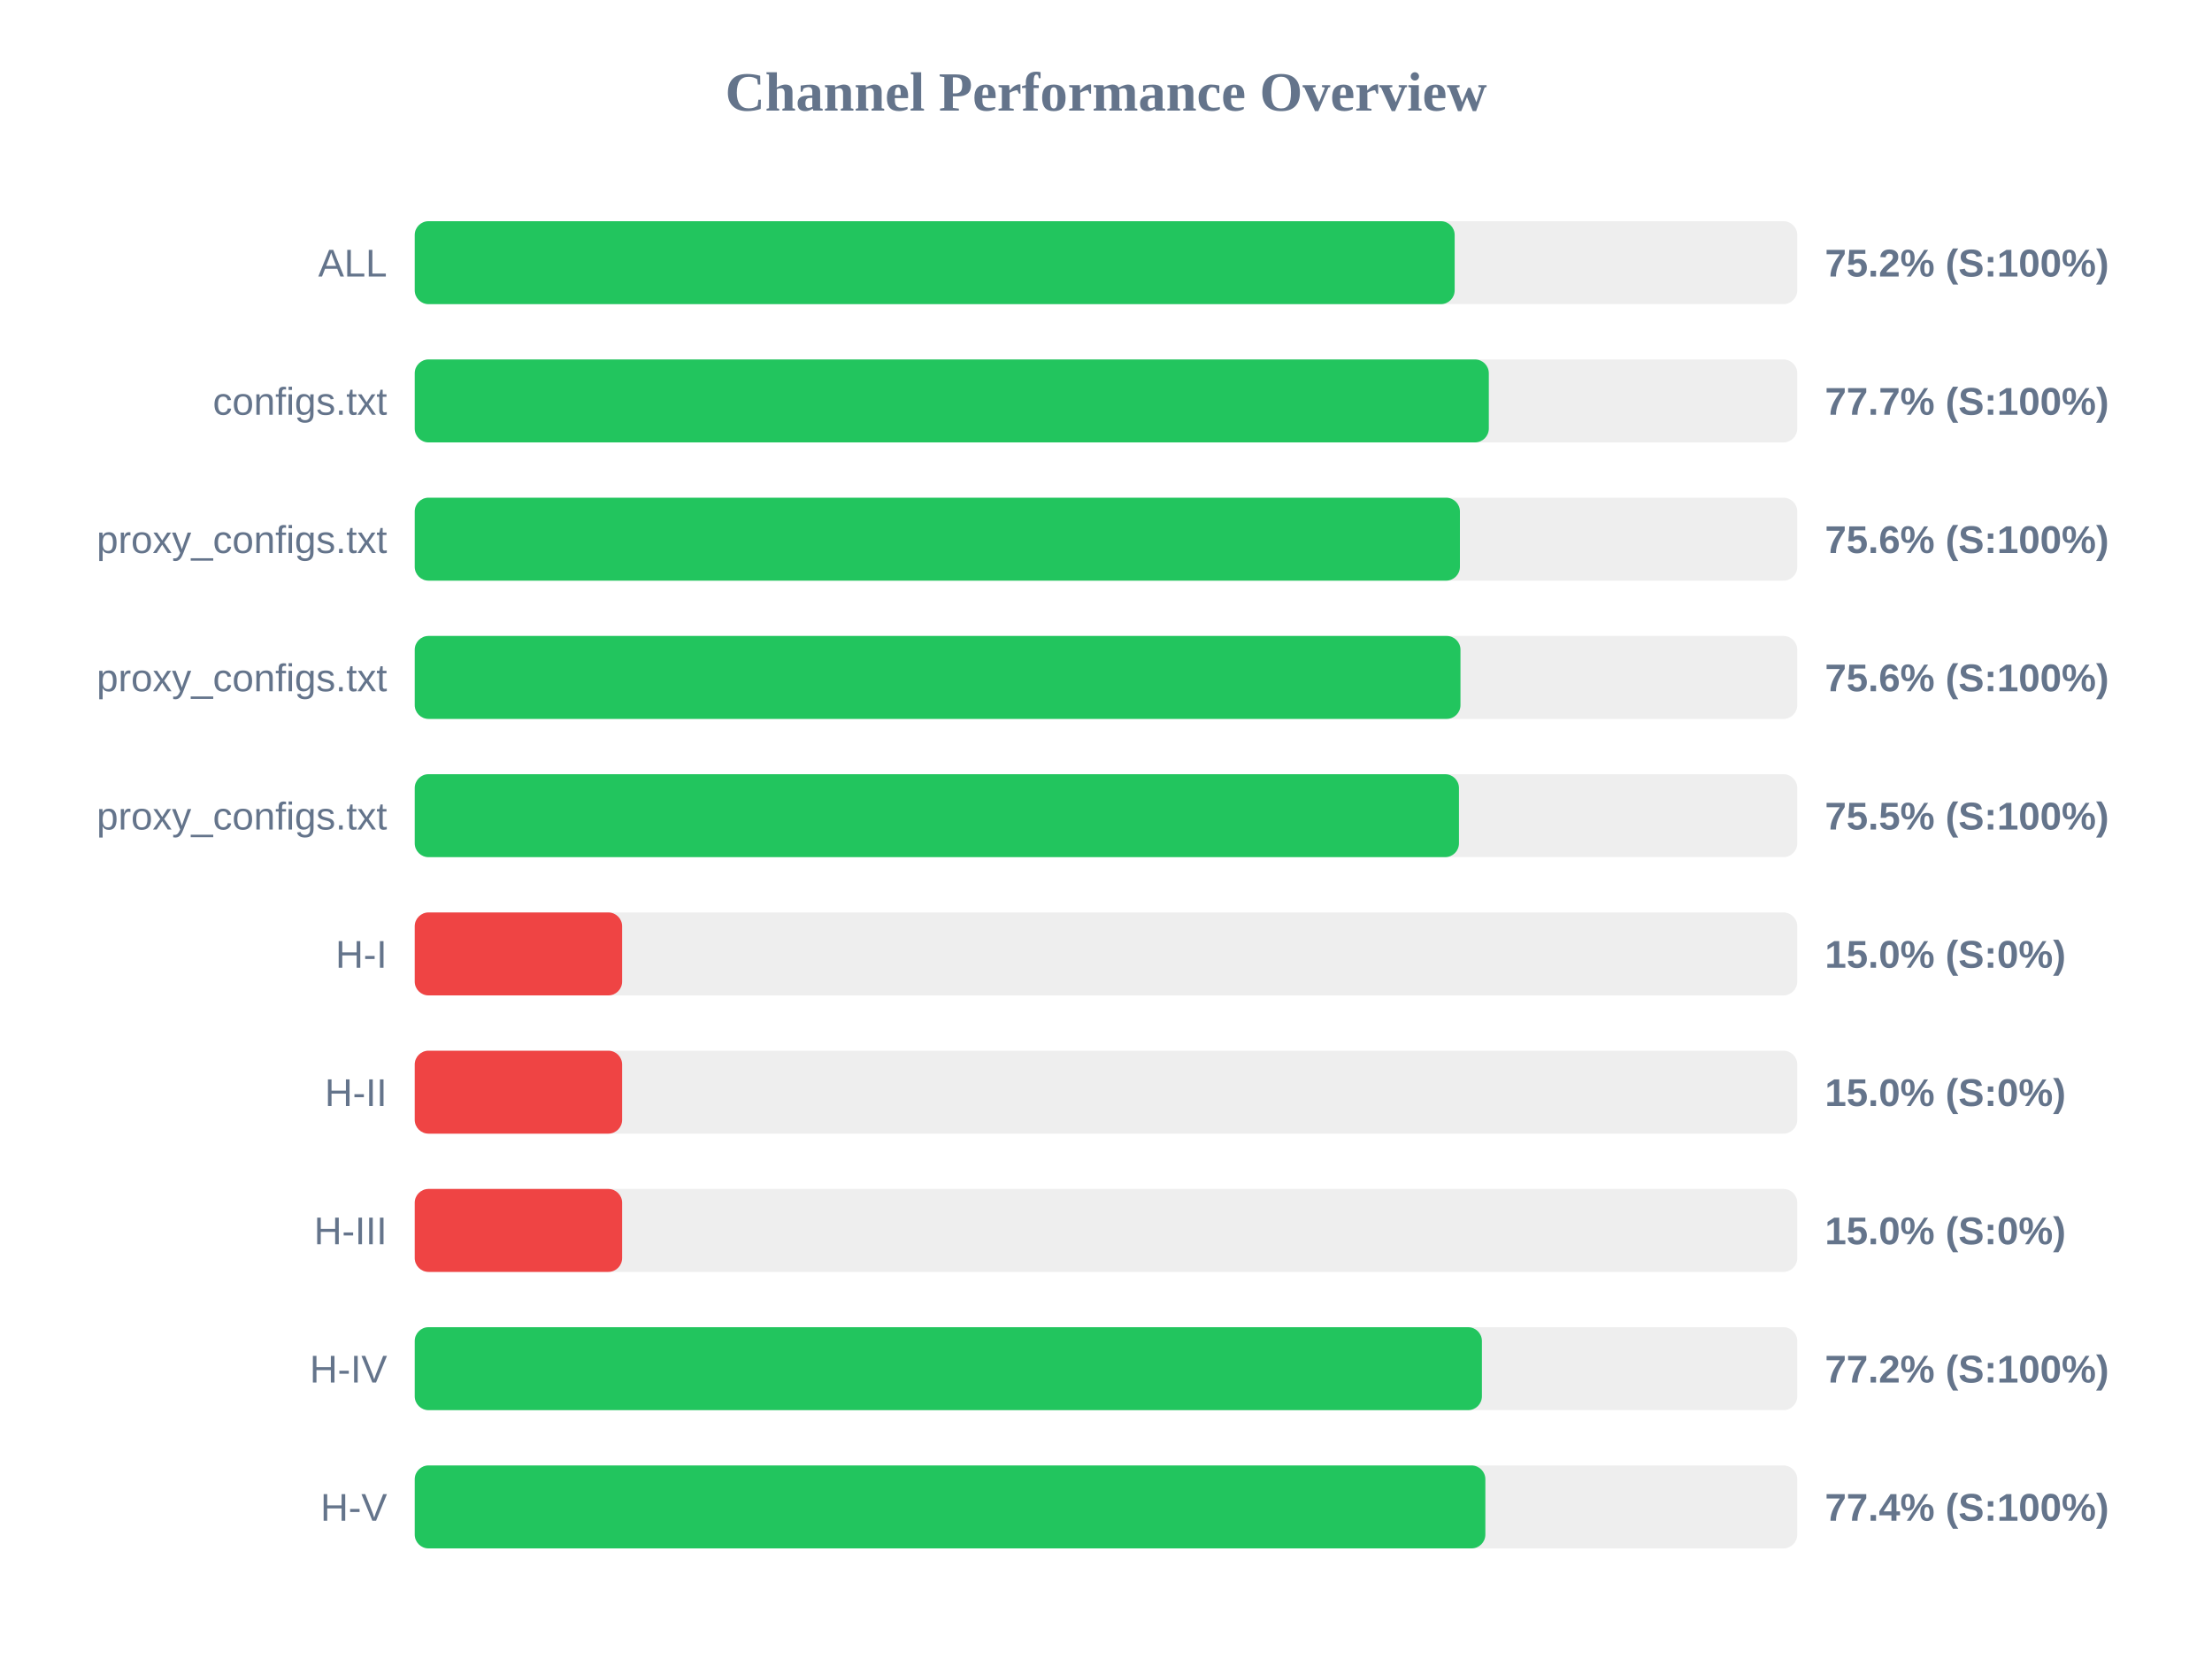
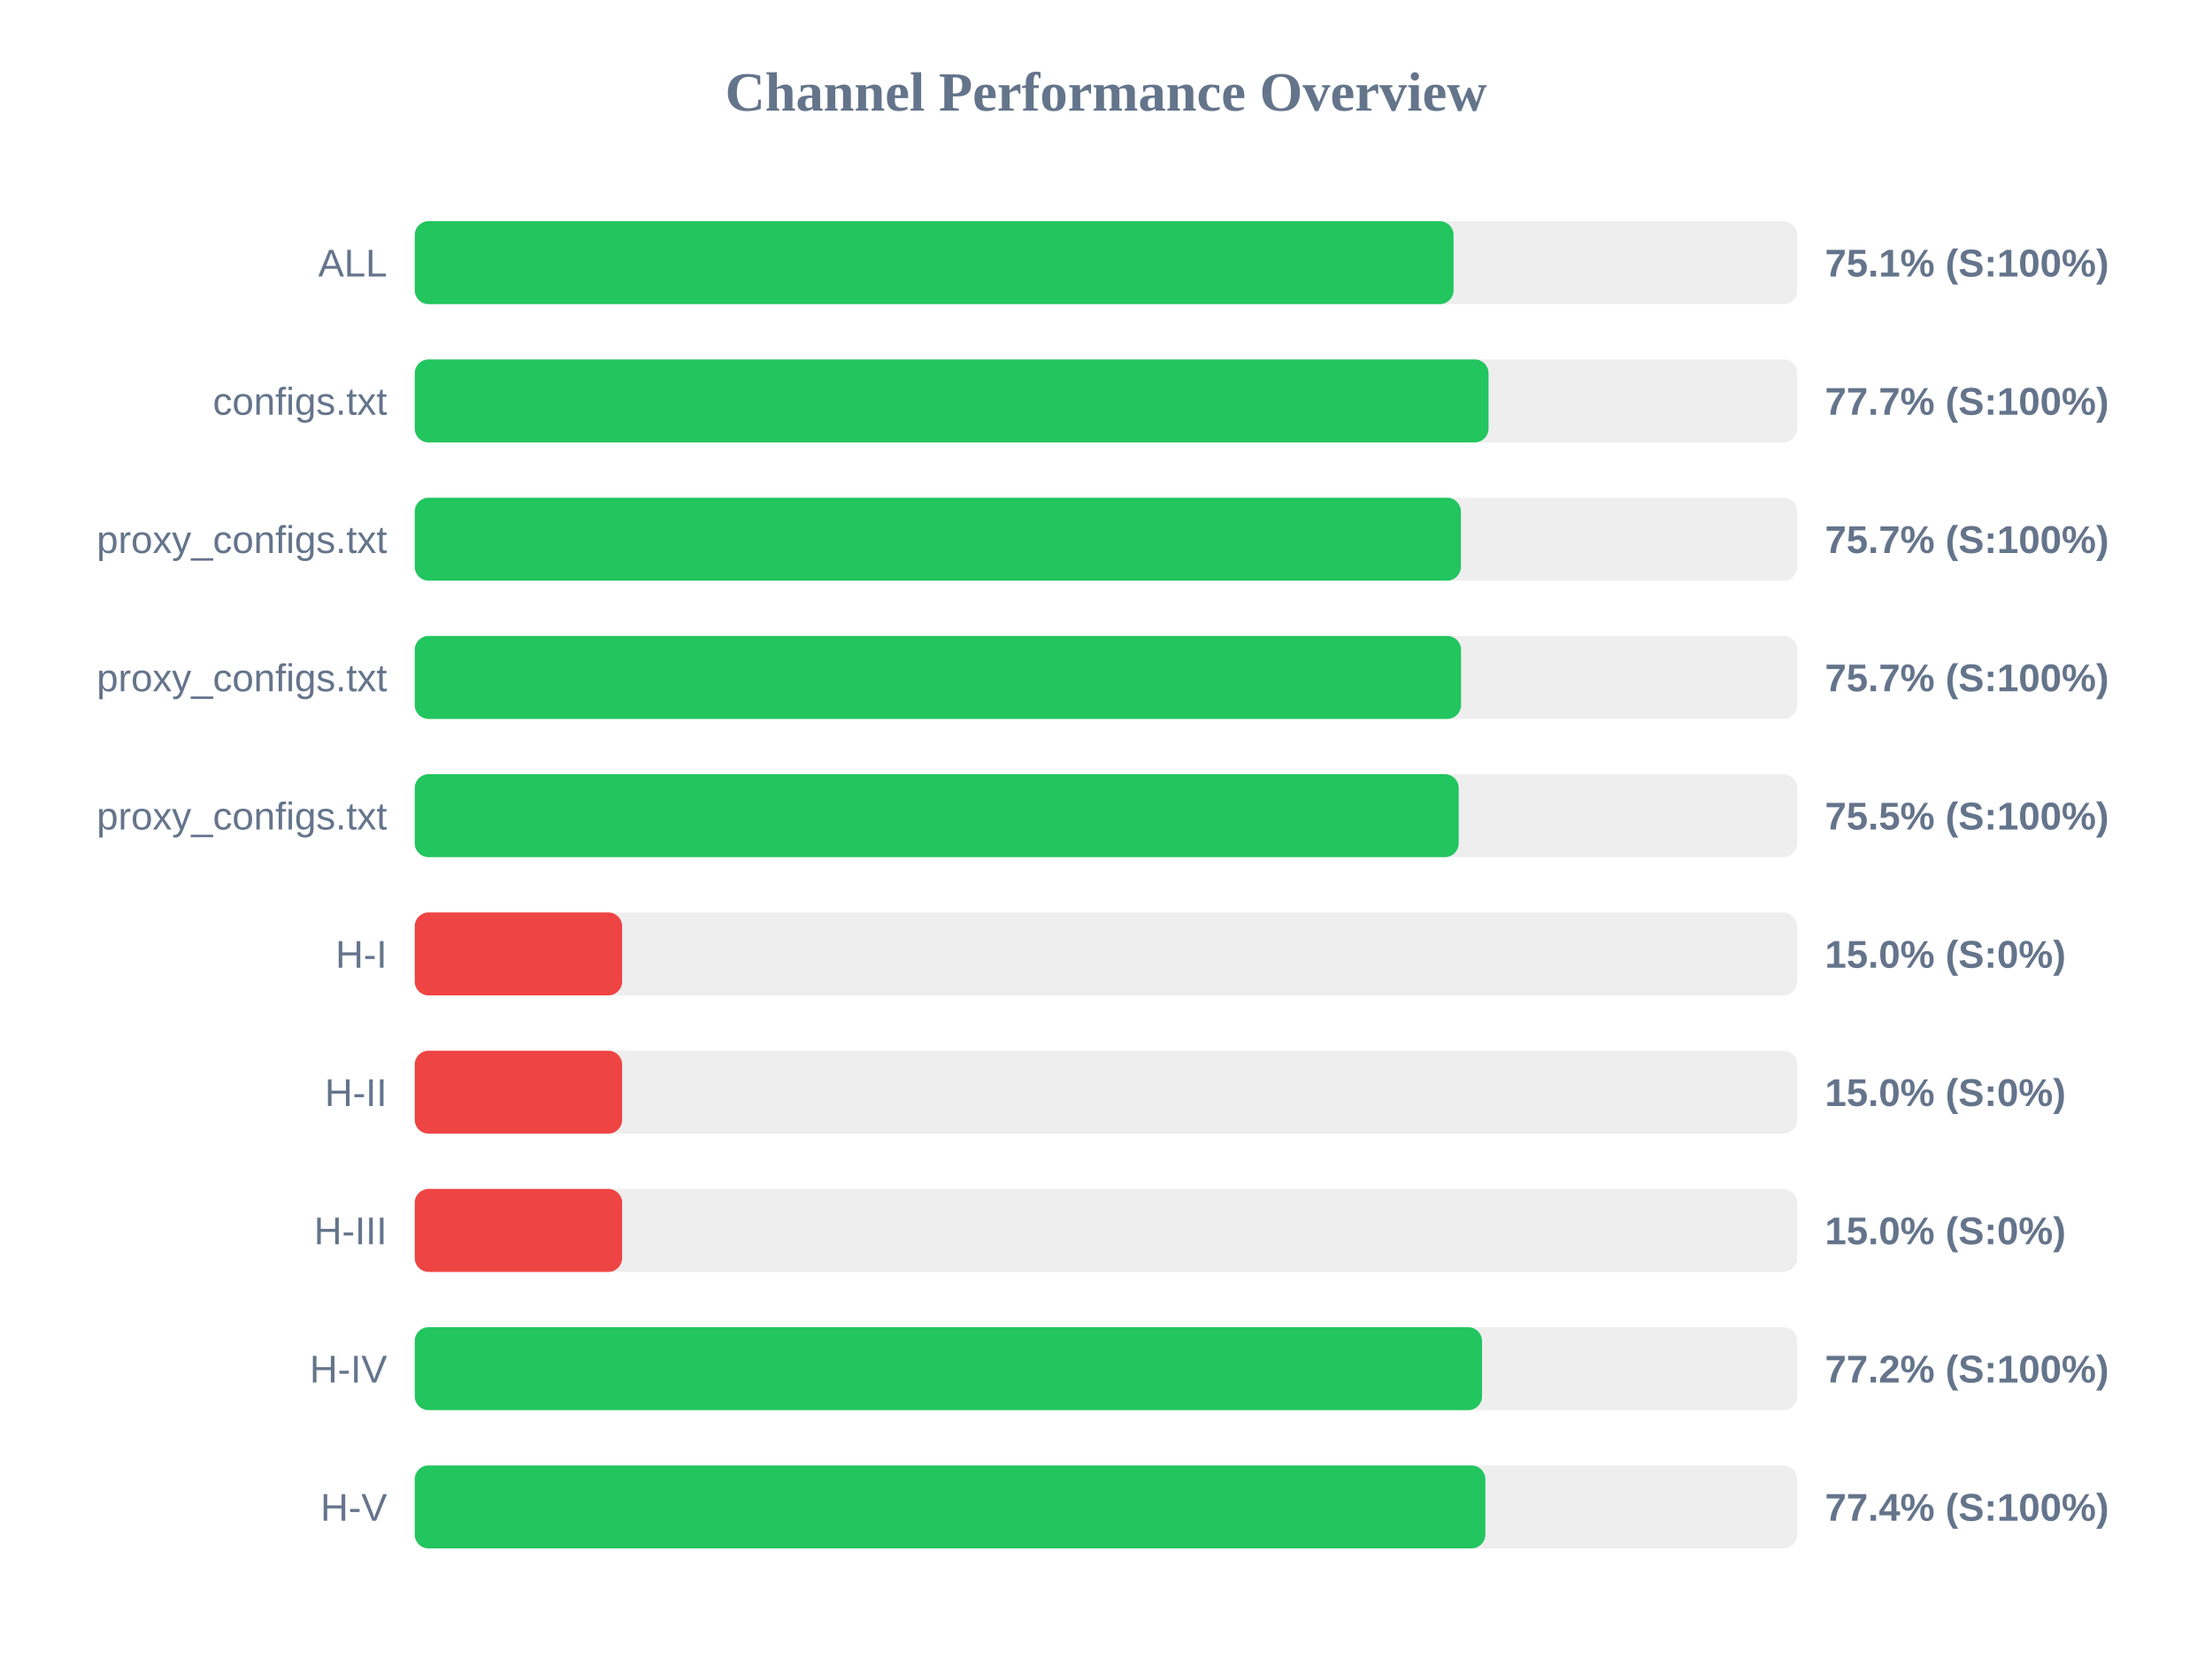
<svg xmlns="http://www.w3.org/2000/svg" width="800" height="600" version="1.1">
  <style>
        .row { font: 14px Arial; fill: #64748b; }
        .score { font: bold 14px Arial; fill: #64748b; }
    </style>
  <text x="400" y="40" text-anchor="middle" font-size="20px" font-weight="bold" fill="#64748b">Channel Performance Overview</text>
  <rect x="150" y="80" width="500" height="30" fill="#eee" rx="5" />
-   <rect x="150" y="80" width="376.1" height="30" fill="#22c55e" rx="5" />
+   <rect x="150" y="80" width="375.7" height="30" fill="#22c55e" rx="5" />
  <text x="140" y="100" text-anchor="end" class="row">ALL</text>
-   <text x="660" y="100" text-anchor="start" class="score">75.2% (S:100%)</text>
+   <text x="660" y="100" text-anchor="start" class="score">75.1% (S:100%)</text>
  <rect x="150" y="130" width="500" height="30" fill="#eee" rx="5" />
-   <rect x="150" y="130" width="388.45" height="30" fill="#22c55e" rx="5" />
+   <rect x="150" y="130" width="388.35" height="30" fill="#22c55e" rx="5" />
  <text x="140" y="150" text-anchor="end" class="row">configs.txt</text>
  <text x="660" y="150" text-anchor="start" class="score">77.7% (S:100%)</text>
  <rect x="150" y="180" width="500" height="30" fill="#eee" rx="5" />
-   <rect x="150" y="180" width="378.0" height="30" fill="#22c55e" rx="5" />
+   <rect x="150" y="180" width="378.35" height="30" fill="#22c55e" rx="5" />
  <text x="140" y="200" text-anchor="end" class="row">proxy_configs.txt</text>
-   <text x="660" y="200" text-anchor="start" class="score">75.6% (S:100%)</text>
+   <text x="660" y="200" text-anchor="start" class="score">75.7% (S:100%)</text>
  <rect x="150" y="230" width="500" height="30" fill="#eee" rx="5" />
-   <rect x="150" y="230" width="378.2" height="30" fill="#22c55e" rx="5" />
+   <rect x="150" y="230" width="378.4" height="30" fill="#22c55e" rx="5" />
  <text x="140" y="250" text-anchor="end" class="row">proxy_configs.txt</text>
-   <text x="660" y="250" text-anchor="start" class="score">75.6% (S:100%)</text>
+   <text x="660" y="250" text-anchor="start" class="score">75.7% (S:100%)</text>
  <rect x="150" y="280" width="500" height="30" fill="#eee" rx="5" />
-   <rect x="150" y="280" width="377.65" height="30" fill="#22c55e" rx="5" />
+   <rect x="150" y="280" width="377.55" height="30" fill="#22c55e" rx="5" />
  <text x="140" y="300" text-anchor="end" class="row">proxy_configs.txt</text>
  <text x="660" y="300" text-anchor="start" class="score">75.5% (S:100%)</text>
  <rect x="150" y="330" width="500" height="30" fill="#eee" rx="5" />
  <rect x="150" y="330" width="75.0" height="30" fill="#ef4444" rx="5" />
  <text x="140" y="350" text-anchor="end" class="row">H-I</text>
  <text x="660" y="350" text-anchor="start" class="score">15.0% (S:0%)</text>
  <rect x="150" y="380" width="500" height="30" fill="#eee" rx="5" />
  <rect x="150" y="380" width="75.0" height="30" fill="#ef4444" rx="5" />
  <text x="140" y="400" text-anchor="end" class="row">H-II</text>
  <text x="660" y="400" text-anchor="start" class="score">15.0% (S:0%)</text>
  <rect x="150" y="430" width="500" height="30" fill="#eee" rx="5" />
  <rect x="150" y="430" width="75.0" height="30" fill="#ef4444" rx="5" />
  <text x="140" y="450" text-anchor="end" class="row">H-III</text>
  <text x="660" y="450" text-anchor="start" class="score">15.0% (S:0%)</text>
  <rect x="150" y="480" width="500" height="30" fill="#eee" rx="5" />
-   <rect x="150" y="480" width="385.95" height="30" fill="#22c55e" rx="5" />
+   <rect x="150" y="480" width="386.0" height="30" fill="#22c55e" rx="5" />
  <text x="140" y="500" text-anchor="end" class="row">H-IV</text>
  <text x="660" y="500" text-anchor="start" class="score">77.2% (S:100%)</text>
  <rect x="150" y="530" width="500" height="30" fill="#eee" rx="5" />
  <rect x="150" y="530" width="387.2" height="30" fill="#22c55e" rx="5" />
  <text x="140" y="550" text-anchor="end" class="row">H-V</text>
  <text x="660" y="550" text-anchor="start" class="score">77.4% (S:100%)</text>
</svg>
